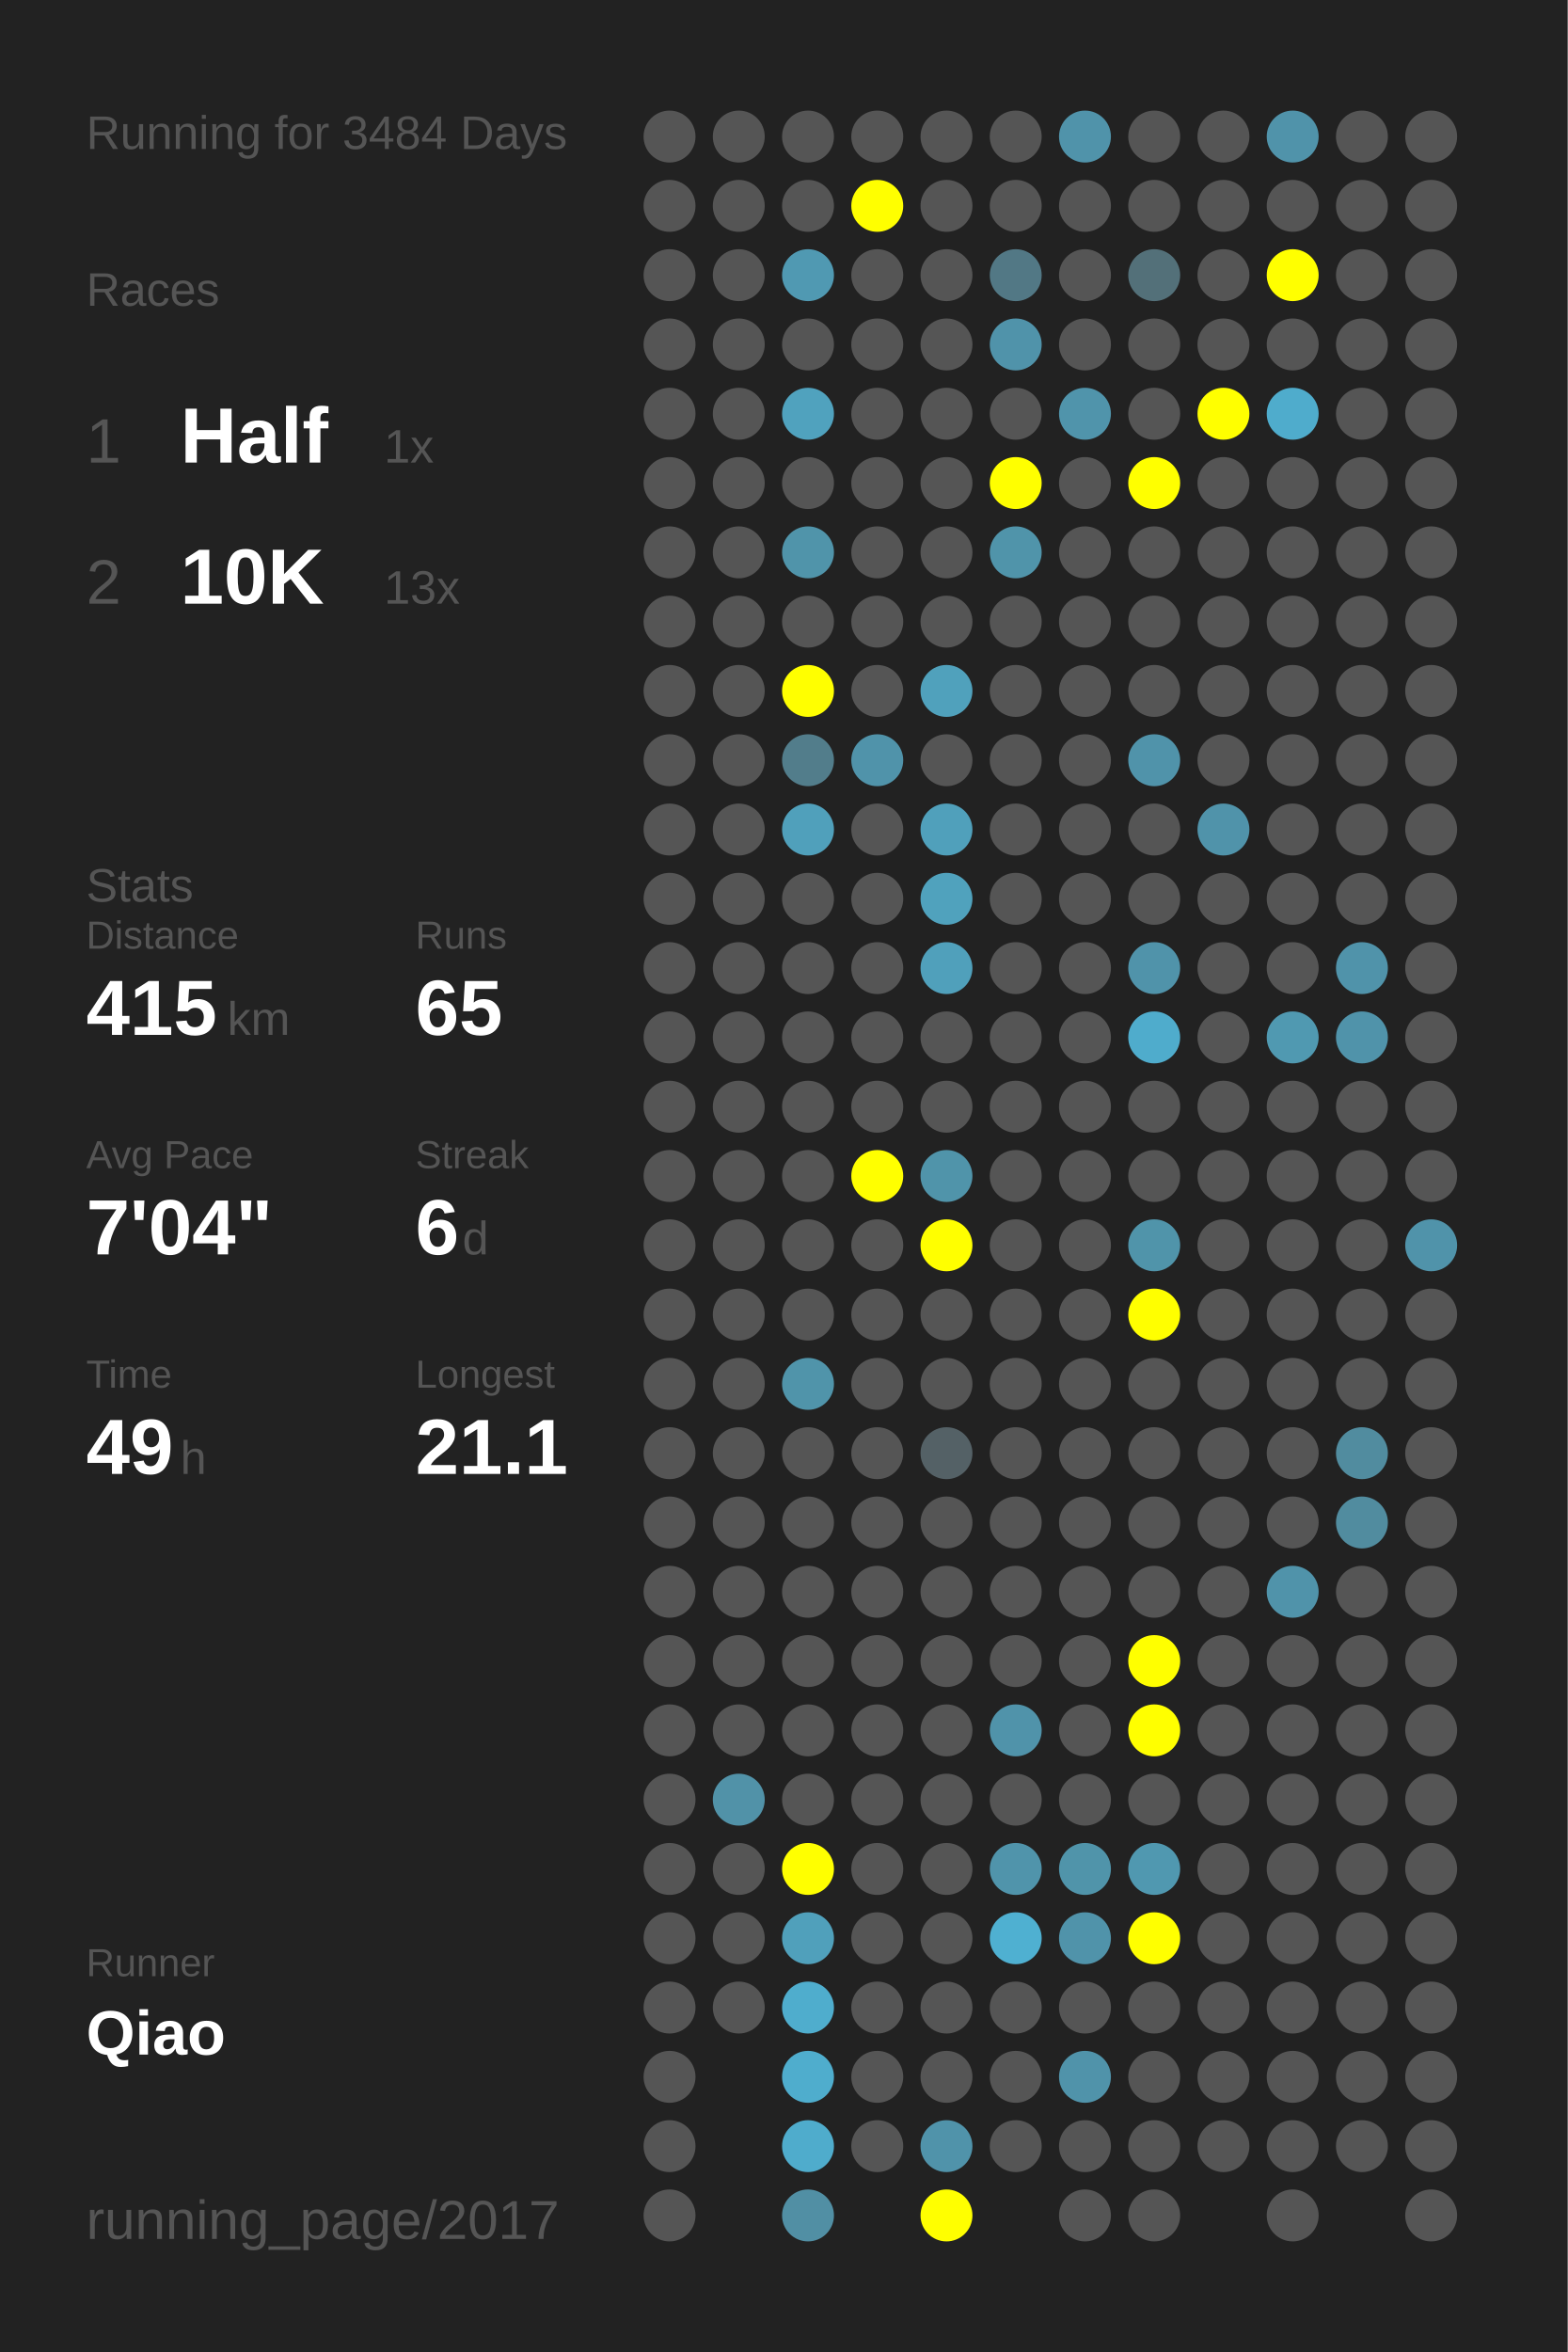
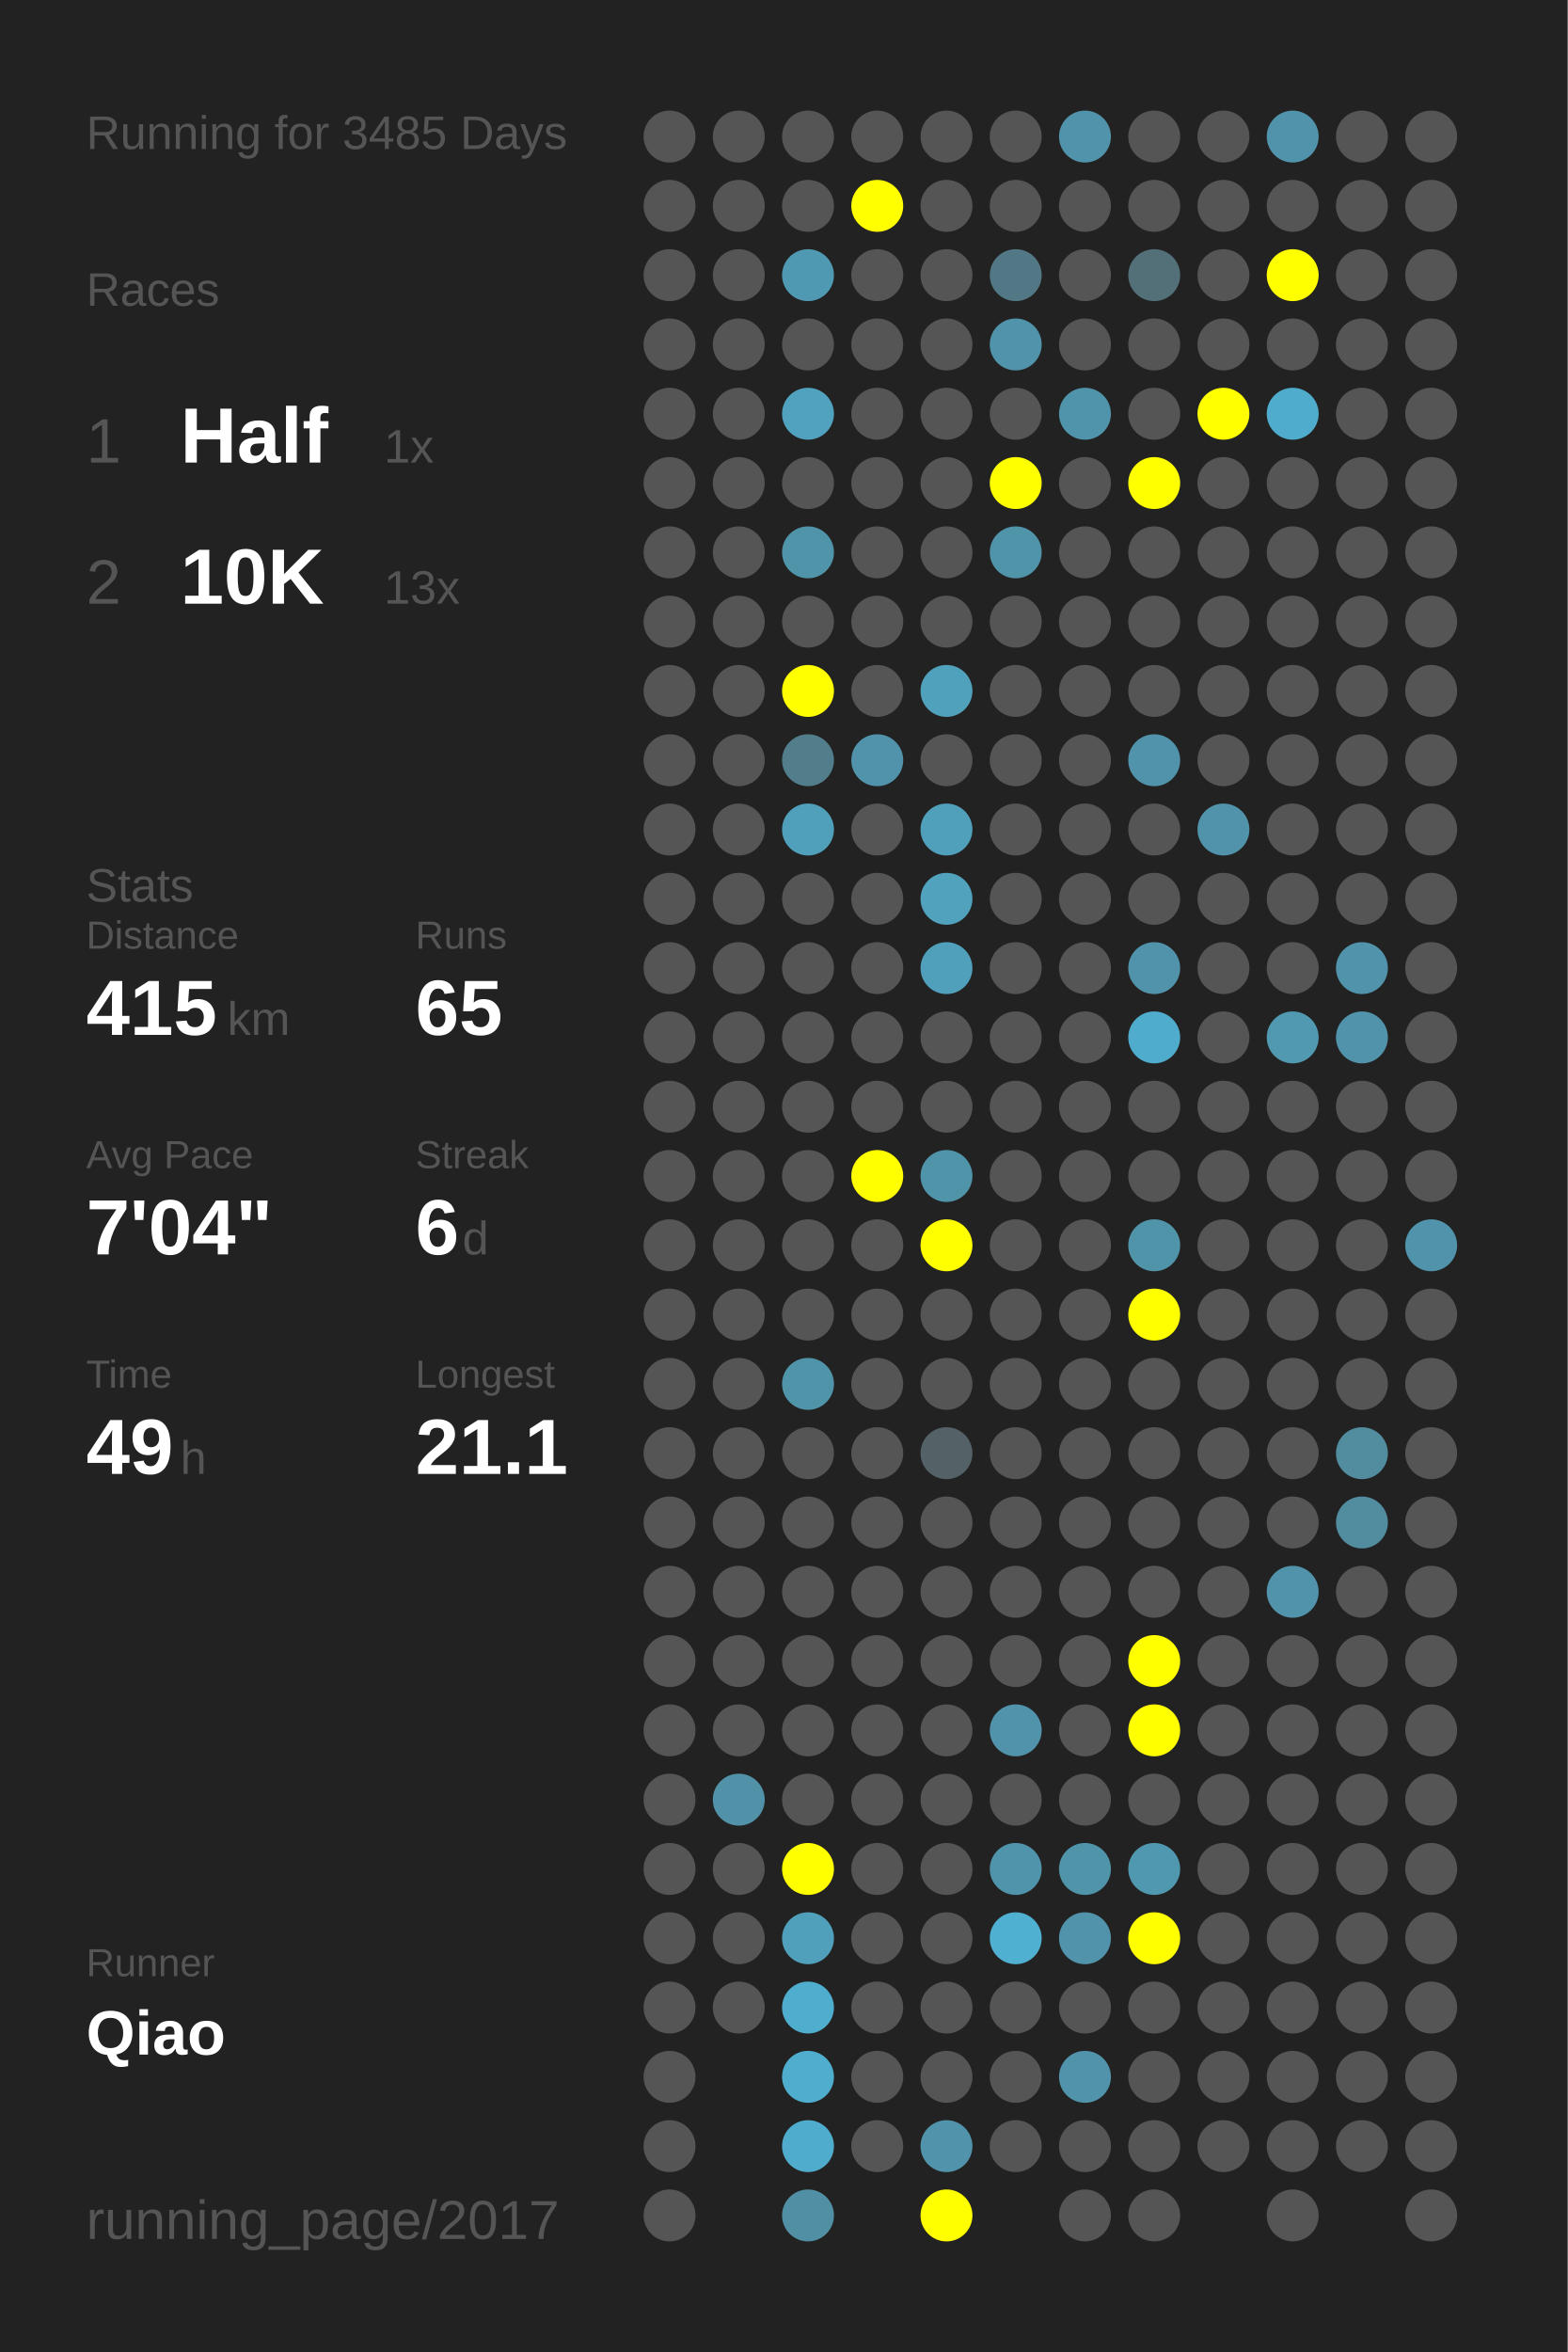
<svg xmlns="http://www.w3.org/2000/svg" baseProfile="full" height="300mm" version="1.1" viewBox="0,0,200,300" width="200mm">
  <defs />
  <rect fill="#222222" height="300" width="200" x="0" y="0" />
-   <text fill="#555555" style="font-size:6px; font-family:Arial;" x="11" y="19">Running for 3484 Days</text>
+   <text fill="#555555" style="font-size:6px; font-family:Arial;" x="11" y="19">Running for 3485 Days</text>
  <text fill="#555555" style="font-size:6px; font-family:Arial;" x="11" y="39">Races</text>
  <text fill="#555555" style="font-size:8px; font-family:Arial;" x="11" y="59">1</text>
  <text fill="#FFFFFF" style="font-size:10px; font-family:Arial; font-weight:bold;" x="23" y="59">Half</text>
  <text fill="#555555" style="font-size:6px; font-family:Arial;" x="49" y="59">1x</text>
  <text fill="#555555" style="font-size:8px; font-family:Arial;" x="11" y="77">2</text>
  <text fill="#FFFFFF" style="font-size:10px; font-family:Arial; font-weight:bold;" x="23" y="77">10K</text>
  <text fill="#555555" style="font-size:6px; font-family:Arial;" x="49" y="77">13x</text>
  <text fill="#555555" style="font-size:6px; font-family:Arial;" x="11" y="115">Stats</text>
  <text fill="#555555" style="font-size:5px; font-family:Arial;" x="11" y="121">Distance</text>
  <text fill="#FFFFFF" style="font-size:10px; font-family:Arial; font-weight:bold;" x="11" y="132">415</text>
  <text fill="#555555" style="font-size:6px; font-family:Arial;" x="29" y="132">km</text>
  <text fill="#555555" style="font-size:5px; font-family:Arial;" x="53" y="121">Runs</text>
  <text fill="#FFFFFF" style="font-size:10px; font-family:Arial; font-weight:bold;" x="53" y="132">65</text>
  <text fill="#555555" style="font-size:5px; font-family:Arial;" x="11" y="149">Avg Pace</text>
  <text fill="#FFFFFF" style="font-size:10px; font-family:Arial; font-weight:bold;" x="11" y="160">7'04"</text>
  <text fill="#555555" style="font-size:5px; font-family:Arial;" x="53" y="149">Streak</text>
  <text fill="#FFFFFF" style="font-size:10px; font-family:Arial; font-weight:bold;" x="53" y="160">6</text>
  <text fill="#555555" style="font-size:6px; font-family:Arial;" x="59" y="160">d</text>
  <text fill="#555555" style="font-size:5px; font-family:Arial;" x="11" y="177">Time</text>
  <text fill="#FFFFFF" style="font-size:10px; font-family:Arial; font-weight:bold;" x="11" y="188">49</text>
  <text fill="#555555" style="font-size:6px; font-family:Arial;" x="23" y="188">h</text>
  <text fill="#555555" style="font-size:5px; font-family:Arial;" x="53" y="177">Longest</text>
  <text fill="#FFFFFF" style="font-size:10px; font-family:Arial; font-weight:bold;" x="53" y="188">21.1</text>
  <text fill="#555555" style="font-size:5px; font-family:Arial;" x="11" y="252.065">Runner</text>
  <text fill="#FFFFFF" style="font-size:8px; font-family:Arial; font-weight:bold;" x="11" y="262.065">Qiao</text>
  <text fill="#555555" style="font-size:7px; font-family:Arial;" x="11" y="285.581">running_page/2017</text>
  <circle cx="85.417" cy="17.419" fill="#555555" r="3.312" />
  <circle cx="85.417" cy="26.258" fill="#555555" r="3.312" />
  <circle cx="85.417" cy="35.097" fill="#555555" r="3.312" />
  <circle cx="85.417" cy="43.935" fill="#555555" r="3.312" />
  <circle cx="85.417" cy="52.774" fill="#555555" r="3.312" />
  <circle cx="85.417" cy="61.613" fill="#555555" r="3.312" />
  <circle cx="85.417" cy="70.452" fill="#555555" r="3.312" />
  <circle cx="85.417" cy="79.29" fill="#555555" r="3.312" />
  <circle cx="85.417" cy="88.129" fill="#555555" r="3.312" />
  <circle cx="85.417" cy="96.968" fill="#555555" r="3.312" />
  <circle cx="85.417" cy="105.806" fill="#555555" r="3.312" />
  <circle cx="85.417" cy="114.645" fill="#555555" r="3.312" />
  <circle cx="85.417" cy="123.484" fill="#555555" r="3.312" />
  <circle cx="85.417" cy="132.323" fill="#555555" r="3.312" />
  <circle cx="85.417" cy="141.161" fill="#555555" r="3.312" />
  <circle cx="85.417" cy="150" fill="#555555" r="3.312" />
  <circle cx="85.417" cy="158.839" fill="#555555" r="3.312" />
  <circle cx="85.417" cy="167.677" fill="#555555" r="3.312" />
  <circle cx="85.417" cy="176.516" fill="#555555" r="3.312" />
  <circle cx="85.417" cy="185.355" fill="#555555" r="3.312" />
  <circle cx="85.417" cy="194.194" fill="#555555" r="3.312" />
  <circle cx="85.417" cy="203.032" fill="#555555" r="3.312" />
  <circle cx="85.417" cy="211.871" fill="#555555" r="3.312" />
  <circle cx="85.417" cy="220.71" fill="#555555" r="3.312" />
  <circle cx="85.417" cy="229.548" fill="#555555" r="3.312" />
  <circle cx="85.417" cy="238.387" fill="#555555" r="3.312" />
  <circle cx="85.417" cy="247.226" fill="#555555" r="3.312" />
  <circle cx="85.417" cy="256.065" fill="#555555" r="3.312" />
  <circle cx="85.417" cy="264.903" fill="#555555" r="3.312" />
  <circle cx="85.417" cy="273.742" fill="#555555" r="3.312" />
  <circle cx="85.417" cy="282.581" fill="#555555" r="3.312" />
  <circle cx="94.25" cy="17.419" fill="#555555" r="3.312" />
  <circle cx="94.25" cy="26.258" fill="#555555" r="3.312" />
  <circle cx="94.25" cy="35.097" fill="#555555" r="3.312" />
  <circle cx="94.25" cy="43.935" fill="#555555" r="3.312" />
  <circle cx="94.25" cy="52.774" fill="#555555" r="3.312" />
  <circle cx="94.25" cy="61.613" fill="#555555" r="3.312" />
  <circle cx="94.25" cy="70.452" fill="#555555" r="3.312" />
  <circle cx="94.25" cy="79.29" fill="#555555" r="3.312" />
  <circle cx="94.25" cy="88.129" fill="#555555" r="3.312" />
  <circle cx="94.25" cy="96.968" fill="#555555" r="3.312" />
  <circle cx="94.25" cy="105.806" fill="#555555" r="3.312" />
  <circle cx="94.25" cy="114.645" fill="#555555" r="3.312" />
  <circle cx="94.25" cy="123.484" fill="#555555" r="3.312" />
  <circle cx="94.25" cy="132.323" fill="#555555" r="3.312" />
  <circle cx="94.25" cy="141.161" fill="#555555" r="3.312" />
  <circle cx="94.25" cy="150" fill="#555555" r="3.312" />
  <circle cx="94.25" cy="158.839" fill="#555555" r="3.312" />
  <circle cx="94.25" cy="167.677" fill="#555555" r="3.312" />
  <circle cx="94.25" cy="176.516" fill="#555555" r="3.312" />
  <circle cx="94.25" cy="185.355" fill="#555555" r="3.312" />
  <circle cx="94.25" cy="194.194" fill="#555555" r="3.312" />
  <circle cx="94.25" cy="203.032" fill="#555555" r="3.312" />
  <circle cx="94.25" cy="211.871" fill="#555555" r="3.312" />
  <circle cx="94.25" cy="220.71" fill="#555555" r="3.312" />
  <circle cx="94.25" cy="229.548" fill="#5192a8" r="3.312" />
  <circle cx="94.25" cy="238.387" fill="#555555" r="3.312" />
  <circle cx="94.25" cy="247.226" fill="#555555" r="3.312" />
  <circle cx="94.25" cy="256.065" fill="#555555" r="3.312" />
  <circle cx="103.083" cy="17.419" fill="#555555" r="3.312" />
  <circle cx="103.083" cy="26.258" fill="#555555" r="3.312" />
  <circle cx="103.083" cy="35.097" fill="#5099b2" r="3.312" />
  <circle cx="103.083" cy="43.935" fill="#555555" r="3.312" />
  <circle cx="103.083" cy="52.774" fill="#50a2be" r="3.312" />
  <circle cx="103.083" cy="61.613" fill="#555555" r="3.312" />
  <circle cx="103.083" cy="70.452" fill="#5094aa" r="3.312" />
  <circle cx="103.083" cy="79.29" fill="#555555" r="3.312" />
  <circle cx="103.083" cy="88.129" fill="#FFFF00" r="3.312" />
  <circle cx="103.083" cy="96.968" fill="#527d8b" r="3.312" />
  <circle cx="103.083" cy="105.806" fill="#50a0bb" r="3.312" />
  <circle cx="103.083" cy="114.645" fill="#555555" r="3.312" />
  <circle cx="103.083" cy="123.484" fill="#555555" r="3.312" />
  <circle cx="103.083" cy="132.323" fill="#555555" r="3.312" />
  <circle cx="103.083" cy="141.161" fill="#555555" r="3.312" />
  <circle cx="103.083" cy="150" fill="#555555" r="3.312" />
  <circle cx="103.083" cy="158.839" fill="#555555" r="3.312" />
  <circle cx="103.083" cy="167.677" fill="#555555" r="3.312" />
  <circle cx="103.083" cy="176.516" fill="#5094aa" r="3.312" />
  <circle cx="103.083" cy="185.355" fill="#555555" r="3.312" />
  <circle cx="103.083" cy="194.194" fill="#555555" r="3.312" />
  <circle cx="103.083" cy="203.032" fill="#555555" r="3.312" />
  <circle cx="103.083" cy="211.871" fill="#555555" r="3.312" />
  <circle cx="103.083" cy="220.71" fill="#555555" r="3.312" />
  <circle cx="103.083" cy="229.548" fill="#555555" r="3.312" />
  <circle cx="103.083" cy="238.387" fill="#FFFF00" r="3.312" />
  <circle cx="103.083" cy="247.226" fill="#50a0bb" r="3.312" />
  <circle cx="103.083" cy="256.065" fill="#4fadcd" r="3.312" />
  <circle cx="103.083" cy="264.903" fill="#4fadcd" r="3.312" />
  <circle cx="103.083" cy="273.742" fill="#4faccc" r="3.312" />
  <circle cx="103.083" cy="282.581" fill="#518fa4" r="3.312" />
  <circle cx="111.917" cy="17.419" fill="#555555" r="3.312" />
  <circle cx="111.917" cy="26.258" fill="#FFFF00" r="3.312" />
  <circle cx="111.917" cy="35.097" fill="#555555" r="3.312" />
  <circle cx="111.917" cy="43.935" fill="#555555" r="3.312" />
  <circle cx="111.917" cy="52.774" fill="#555555" r="3.312" />
  <circle cx="111.917" cy="61.613" fill="#555555" r="3.312" />
  <circle cx="111.917" cy="70.452" fill="#555555" r="3.312" />
  <circle cx="111.917" cy="79.29" fill="#555555" r="3.312" />
  <circle cx="111.917" cy="88.129" fill="#555555" r="3.312" />
  <circle cx="111.917" cy="96.968" fill="#5093aa" r="3.312" />
  <circle cx="111.917" cy="105.806" fill="#555555" r="3.312" />
  <circle cx="111.917" cy="114.645" fill="#555555" r="3.312" />
  <circle cx="111.917" cy="123.484" fill="#555555" r="3.312" />
  <circle cx="111.917" cy="132.323" fill="#555555" r="3.312" />
  <circle cx="111.917" cy="141.161" fill="#555555" r="3.312" />
  <circle cx="111.917" cy="150" fill="#FFFF00" r="3.312" />
  <circle cx="111.917" cy="158.839" fill="#555555" r="3.312" />
  <circle cx="111.917" cy="167.677" fill="#555555" r="3.312" />
  <circle cx="111.917" cy="176.516" fill="#555555" r="3.312" />
  <circle cx="111.917" cy="185.355" fill="#555555" r="3.312" />
  <circle cx="111.917" cy="194.194" fill="#555555" r="3.312" />
  <circle cx="111.917" cy="203.032" fill="#555555" r="3.312" />
  <circle cx="111.917" cy="211.871" fill="#555555" r="3.312" />
  <circle cx="111.917" cy="220.71" fill="#555555" r="3.312" />
  <circle cx="111.917" cy="229.548" fill="#555555" r="3.312" />
  <circle cx="111.917" cy="238.387" fill="#555555" r="3.312" />
  <circle cx="111.917" cy="247.226" fill="#555555" r="3.312" />
  <circle cx="111.917" cy="256.065" fill="#555555" r="3.312" />
  <circle cx="111.917" cy="264.903" fill="#555555" r="3.312" />
  <circle cx="111.917" cy="273.742" fill="#555555" r="3.312" />
  <circle cx="120.75" cy="17.419" fill="#555555" r="3.312" />
  <circle cx="120.75" cy="26.258" fill="#555555" r="3.312" />
  <circle cx="120.75" cy="35.097" fill="#555555" r="3.312" />
  <circle cx="120.75" cy="43.935" fill="#555555" r="3.312" />
  <circle cx="120.75" cy="52.774" fill="#555555" r="3.312" />
  <circle cx="120.75" cy="61.613" fill="#555555" r="3.312" />
  <circle cx="120.75" cy="70.452" fill="#555555" r="3.312" />
  <circle cx="120.75" cy="79.29" fill="#555555" r="3.312" />
  <circle cx="120.75" cy="88.129" fill="#50a1bc" r="3.312" />
  <circle cx="120.75" cy="96.968" fill="#555555" r="3.312" />
  <circle cx="120.75" cy="105.806" fill="#50a0bb" r="3.312" />
  <circle cx="120.75" cy="114.645" fill="#50a2bd" r="3.312" />
  <circle cx="120.75" cy="123.484" fill="#50a0bb" r="3.312" />
  <circle cx="120.75" cy="132.323" fill="#555555" r="3.312" />
  <circle cx="120.75" cy="141.161" fill="#555555" r="3.312" />
  <circle cx="120.75" cy="150" fill="#5094aa" r="3.312" />
  <circle cx="120.75" cy="158.839" fill="#FFFF00" r="3.312" />
  <circle cx="120.75" cy="167.677" fill="#555555" r="3.312" />
  <circle cx="120.75" cy="176.516" fill="#555555" r="3.312" />
  <circle cx="120.75" cy="185.355" fill="#546166" r="3.312" />
  <circle cx="120.75" cy="194.194" fill="#555555" r="3.312" />
  <circle cx="120.75" cy="203.032" fill="#555555" r="3.312" />
  <circle cx="120.75" cy="211.871" fill="#555555" r="3.312" />
  <circle cx="120.75" cy="220.71" fill="#555555" r="3.312" />
  <circle cx="120.75" cy="229.548" fill="#555555" r="3.312" />
  <circle cx="120.75" cy="238.387" fill="#555555" r="3.312" />
  <circle cx="120.75" cy="247.226" fill="#555555" r="3.312" />
  <circle cx="120.75" cy="256.065" fill="#555555" r="3.312" />
  <circle cx="120.75" cy="264.903" fill="#555555" r="3.312" />
  <circle cx="120.75" cy="273.742" fill="#5093aa" r="3.312" />
  <circle cx="120.75" cy="282.581" fill="#FFFF00" r="3.312" />
  <circle cx="129.583" cy="17.419" fill="#555555" r="3.312" />
  <circle cx="129.583" cy="26.258" fill="#555555" r="3.312" />
  <circle cx="129.583" cy="35.097" fill="#527885" r="3.312" />
  <circle cx="129.583" cy="43.935" fill="#5093aa" r="3.312" />
  <circle cx="129.583" cy="52.774" fill="#555555" r="3.312" />
  <circle cx="129.583" cy="61.613" fill="#FFFF00" r="3.312" />
  <circle cx="129.583" cy="70.452" fill="#5094aa" r="3.312" />
  <circle cx="129.583" cy="79.29" fill="#555555" r="3.312" />
  <circle cx="129.583" cy="88.129" fill="#555555" r="3.312" />
  <circle cx="129.583" cy="96.968" fill="#555555" r="3.312" />
  <circle cx="129.583" cy="105.806" fill="#555555" r="3.312" />
  <circle cx="129.583" cy="114.645" fill="#555555" r="3.312" />
  <circle cx="129.583" cy="123.484" fill="#555555" r="3.312" />
  <circle cx="129.583" cy="132.323" fill="#555555" r="3.312" />
  <circle cx="129.583" cy="141.161" fill="#555555" r="3.312" />
  <circle cx="129.583" cy="150" fill="#555555" r="3.312" />
  <circle cx="129.583" cy="158.839" fill="#555555" r="3.312" />
  <circle cx="129.583" cy="167.677" fill="#555555" r="3.312" />
  <circle cx="129.583" cy="176.516" fill="#555555" r="3.312" />
  <circle cx="129.583" cy="185.355" fill="#555555" r="3.312" />
  <circle cx="129.583" cy="194.194" fill="#555555" r="3.312" />
  <circle cx="129.583" cy="203.032" fill="#555555" r="3.312" />
  <circle cx="129.583" cy="211.871" fill="#555555" r="3.312" />
  <circle cx="129.583" cy="220.71" fill="#5093aa" r="3.312" />
  <circle cx="129.583" cy="229.548" fill="#555555" r="3.312" />
  <circle cx="129.583" cy="238.387" fill="#5094ab" r="3.312" />
  <circle cx="129.583" cy="247.226" fill="#4fb0d1" r="3.312" />
  <circle cx="129.583" cy="256.065" fill="#555555" r="3.312" />
  <circle cx="129.583" cy="264.903" fill="#555555" r="3.312" />
  <circle cx="129.583" cy="273.742" fill="#555555" r="3.312" />
  <circle cx="138.417" cy="17.419" fill="#5093aa" r="3.312" />
  <circle cx="138.417" cy="26.258" fill="#555555" r="3.312" />
  <circle cx="138.417" cy="35.097" fill="#555555" r="3.312" />
  <circle cx="138.417" cy="43.935" fill="#555555" r="3.312" />
  <circle cx="138.417" cy="52.774" fill="#5094ab" r="3.312" />
  <circle cx="138.417" cy="61.613" fill="#555555" r="3.312" />
  <circle cx="138.417" cy="70.452" fill="#555555" r="3.312" />
  <circle cx="138.417" cy="79.29" fill="#555555" r="3.312" />
  <circle cx="138.417" cy="88.129" fill="#555555" r="3.312" />
  <circle cx="138.417" cy="96.968" fill="#555555" r="3.312" />
  <circle cx="138.417" cy="105.806" fill="#555555" r="3.312" />
  <circle cx="138.417" cy="114.645" fill="#555555" r="3.312" />
  <circle cx="138.417" cy="123.484" fill="#555555" r="3.312" />
  <circle cx="138.417" cy="132.323" fill="#555555" r="3.312" />
  <circle cx="138.417" cy="141.161" fill="#555555" r="3.312" />
  <circle cx="138.417" cy="150" fill="#555555" r="3.312" />
  <circle cx="138.417" cy="158.839" fill="#555555" r="3.312" />
  <circle cx="138.417" cy="167.677" fill="#555555" r="3.312" />
  <circle cx="138.417" cy="176.516" fill="#555555" r="3.312" />
  <circle cx="138.417" cy="185.355" fill="#555555" r="3.312" />
  <circle cx="138.417" cy="194.194" fill="#555555" r="3.312" />
  <circle cx="138.417" cy="203.032" fill="#555555" r="3.312" />
  <circle cx="138.417" cy="211.871" fill="#555555" r="3.312" />
  <circle cx="138.417" cy="220.71" fill="#555555" r="3.312" />
  <circle cx="138.417" cy="229.548" fill="#555555" r="3.312" />
  <circle cx="138.417" cy="238.387" fill="#5094aa" r="3.312" />
  <circle cx="138.417" cy="247.226" fill="#5093aa" r="3.312" />
  <circle cx="138.417" cy="256.065" fill="#555555" r="3.312" />
  <circle cx="138.417" cy="264.903" fill="#5093aa" r="3.312" />
  <circle cx="138.417" cy="273.742" fill="#555555" r="3.312" />
  <circle cx="138.417" cy="282.581" fill="#555555" r="3.312" />
  <circle cx="147.25" cy="17.419" fill="#555555" r="3.312" />
  <circle cx="147.25" cy="26.258" fill="#555555" r="3.312" />
  <circle cx="147.25" cy="35.097" fill="#537079" r="3.312" />
  <circle cx="147.25" cy="43.935" fill="#555555" r="3.312" />
  <circle cx="147.25" cy="52.774" fill="#555555" r="3.312" />
  <circle cx="147.25" cy="61.613" fill="#FFFF00" r="3.312" />
  <circle cx="147.25" cy="70.452" fill="#555555" r="3.312" />
  <circle cx="147.25" cy="79.29" fill="#555555" r="3.312" />
  <circle cx="147.25" cy="88.129" fill="#555555" r="3.312" />
  <circle cx="147.25" cy="96.968" fill="#5093aa" r="3.312" />
  <circle cx="147.25" cy="105.806" fill="#555555" r="3.312" />
  <circle cx="147.25" cy="114.645" fill="#555555" r="3.312" />
  <circle cx="147.25" cy="123.484" fill="#5093aa" r="3.312" />
  <circle cx="147.25" cy="132.323" fill="#4faccc" r="3.312" />
  <circle cx="147.25" cy="141.161" fill="#555555" r="3.312" />
  <circle cx="147.25" cy="150" fill="#555555" r="3.312" />
  <circle cx="147.25" cy="158.839" fill="#5094aa" r="3.312" />
  <circle cx="147.25" cy="167.677" fill="#FFFF00" r="3.312" />
  <circle cx="147.25" cy="176.516" fill="#555555" r="3.312" />
  <circle cx="147.25" cy="185.355" fill="#555555" r="3.312" />
  <circle cx="147.25" cy="194.194" fill="#555555" r="3.312" />
  <circle cx="147.25" cy="203.032" fill="#555555" r="3.312" />
  <circle cx="147.25" cy="211.871" fill="#FFFF00" r="3.312" />
  <circle cx="147.25" cy="220.71" fill="#FFFF00" r="3.312" />
  <circle cx="147.25" cy="229.548" fill="#555555" r="3.312" />
  <circle cx="147.25" cy="238.387" fill="#5098b0" r="3.312" />
  <circle cx="147.25" cy="247.226" fill="#FFFF00" r="3.312" />
  <circle cx="147.25" cy="256.065" fill="#555555" r="3.312" />
  <circle cx="147.25" cy="264.903" fill="#555555" r="3.312" />
  <circle cx="147.25" cy="273.742" fill="#555555" r="3.312" />
  <circle cx="147.25" cy="282.581" fill="#555555" r="3.312" />
  <circle cx="156.083" cy="17.419" fill="#555555" r="3.312" />
  <circle cx="156.083" cy="26.258" fill="#555555" r="3.312" />
  <circle cx="156.083" cy="35.097" fill="#555555" r="3.312" />
  <circle cx="156.083" cy="43.935" fill="#555555" r="3.312" />
  <circle cx="156.083" cy="52.774" fill="#FFFF00" r="3.312" />
  <circle cx="156.083" cy="61.613" fill="#555555" r="3.312" />
  <circle cx="156.083" cy="70.452" fill="#555555" r="3.312" />
  <circle cx="156.083" cy="79.29" fill="#555555" r="3.312" />
  <circle cx="156.083" cy="88.129" fill="#555555" r="3.312" />
  <circle cx="156.083" cy="96.968" fill="#555555" r="3.312" />
  <circle cx="156.083" cy="105.806" fill="#5093aa" r="3.312" />
  <circle cx="156.083" cy="114.645" fill="#555555" r="3.312" />
  <circle cx="156.083" cy="123.484" fill="#555555" r="3.312" />
  <circle cx="156.083" cy="132.323" fill="#555555" r="3.312" />
  <circle cx="156.083" cy="141.161" fill="#555555" r="3.312" />
  <circle cx="156.083" cy="150" fill="#555555" r="3.312" />
  <circle cx="156.083" cy="158.839" fill="#555555" r="3.312" />
  <circle cx="156.083" cy="167.677" fill="#555555" r="3.312" />
  <circle cx="156.083" cy="176.516" fill="#555555" r="3.312" />
  <circle cx="156.083" cy="185.355" fill="#555555" r="3.312" />
  <circle cx="156.083" cy="194.194" fill="#555555" r="3.312" />
  <circle cx="156.083" cy="203.032" fill="#555555" r="3.312" />
  <circle cx="156.083" cy="211.871" fill="#555555" r="3.312" />
  <circle cx="156.083" cy="220.71" fill="#555555" r="3.312" />
  <circle cx="156.083" cy="229.548" fill="#555555" r="3.312" />
  <circle cx="156.083" cy="238.387" fill="#555555" r="3.312" />
  <circle cx="156.083" cy="247.226" fill="#555555" r="3.312" />
  <circle cx="156.083" cy="256.065" fill="#555555" r="3.312" />
  <circle cx="156.083" cy="264.903" fill="#555555" r="3.312" />
  <circle cx="156.083" cy="273.742" fill="#555555" r="3.312" />
  <circle cx="164.917" cy="17.419" fill="#5093aa" r="3.312" />
  <circle cx="164.917" cy="26.258" fill="#555555" r="3.312" />
  <circle cx="164.917" cy="35.097" fill="#FFFF00" r="3.312" />
  <circle cx="164.917" cy="43.935" fill="#555555" r="3.312" />
  <circle cx="164.917" cy="52.774" fill="#4faccc" r="3.312" />
  <circle cx="164.917" cy="61.613" fill="#555555" r="3.312" />
  <circle cx="164.917" cy="70.452" fill="#555555" r="3.312" />
  <circle cx="164.917" cy="79.29" fill="#555555" r="3.312" />
  <circle cx="164.917" cy="88.129" fill="#555555" r="3.312" />
  <circle cx="164.917" cy="96.968" fill="#555555" r="3.312" />
  <circle cx="164.917" cy="105.806" fill="#555555" r="3.312" />
  <circle cx="164.917" cy="114.645" fill="#555555" r="3.312" />
  <circle cx="164.917" cy="123.484" fill="#555555" r="3.312" />
  <circle cx="164.917" cy="132.323" fill="#5099b1" r="3.312" />
  <circle cx="164.917" cy="141.161" fill="#555555" r="3.312" />
  <circle cx="164.917" cy="150" fill="#555555" r="3.312" />
  <circle cx="164.917" cy="158.839" fill="#555555" r="3.312" />
  <circle cx="164.917" cy="167.677" fill="#555555" r="3.312" />
  <circle cx="164.917" cy="176.516" fill="#555555" r="3.312" />
  <circle cx="164.917" cy="185.355" fill="#555555" r="3.312" />
  <circle cx="164.917" cy="194.194" fill="#555555" r="3.312" />
  <circle cx="164.917" cy="203.032" fill="#5093aa" r="3.312" />
  <circle cx="164.917" cy="211.871" fill="#555555" r="3.312" />
  <circle cx="164.917" cy="220.71" fill="#555555" r="3.312" />
  <circle cx="164.917" cy="229.548" fill="#555555" r="3.312" />
  <circle cx="164.917" cy="238.387" fill="#555555" r="3.312" />
  <circle cx="164.917" cy="247.226" fill="#555555" r="3.312" />
  <circle cx="164.917" cy="256.065" fill="#555555" r="3.312" />
  <circle cx="164.917" cy="264.903" fill="#555555" r="3.312" />
  <circle cx="164.917" cy="273.742" fill="#555555" r="3.312" />
  <circle cx="164.917" cy="282.581" fill="#555555" r="3.312" />
  <circle cx="173.75" cy="17.419" fill="#555555" r="3.312" />
  <circle cx="173.75" cy="26.258" fill="#555555" r="3.312" />
  <circle cx="173.75" cy="35.097" fill="#555555" r="3.312" />
  <circle cx="173.75" cy="43.935" fill="#555555" r="3.312" />
  <circle cx="173.75" cy="52.774" fill="#555555" r="3.312" />
  <circle cx="173.75" cy="61.613" fill="#555555" r="3.312" />
  <circle cx="173.75" cy="70.452" fill="#555555" r="3.312" />
  <circle cx="173.75" cy="79.29" fill="#555555" r="3.312" />
  <circle cx="173.75" cy="88.129" fill="#555555" r="3.312" />
  <circle cx="173.75" cy="96.968" fill="#555555" r="3.312" />
  <circle cx="173.75" cy="105.806" fill="#555555" r="3.312" />
  <circle cx="173.75" cy="114.645" fill="#555555" r="3.312" />
  <circle cx="173.75" cy="123.484" fill="#5093aa" r="3.312" />
  <circle cx="173.75" cy="132.323" fill="#5093aa" r="3.312" />
  <circle cx="173.75" cy="141.161" fill="#555555" r="3.312" />
  <circle cx="173.75" cy="150" fill="#555555" r="3.312" />
  <circle cx="173.75" cy="158.839" fill="#555555" r="3.312" />
  <circle cx="173.75" cy="167.677" fill="#555555" r="3.312" />
  <circle cx="173.75" cy="176.516" fill="#555555" r="3.312" />
  <circle cx="173.75" cy="185.355" fill="#518c9f" r="3.312" />
  <circle cx="173.75" cy="194.194" fill="#518c9f" r="3.312" />
  <circle cx="173.75" cy="203.032" fill="#555555" r="3.312" />
  <circle cx="173.75" cy="211.871" fill="#555555" r="3.312" />
  <circle cx="173.75" cy="220.71" fill="#555555" r="3.312" />
  <circle cx="173.75" cy="229.548" fill="#555555" r="3.312" />
  <circle cx="173.75" cy="238.387" fill="#555555" r="3.312" />
  <circle cx="173.75" cy="247.226" fill="#555555" r="3.312" />
  <circle cx="173.75" cy="256.065" fill="#555555" r="3.312" />
  <circle cx="173.75" cy="264.903" fill="#555555" r="3.312" />
  <circle cx="173.75" cy="273.742" fill="#555555" r="3.312" />
  <circle cx="182.583" cy="17.419" fill="#555555" r="3.312" />
  <circle cx="182.583" cy="26.258" fill="#555555" r="3.312" />
  <circle cx="182.583" cy="35.097" fill="#555555" r="3.312" />
  <circle cx="182.583" cy="43.935" fill="#555555" r="3.312" />
  <circle cx="182.583" cy="52.774" fill="#555555" r="3.312" />
  <circle cx="182.583" cy="61.613" fill="#555555" r="3.312" />
  <circle cx="182.583" cy="70.452" fill="#555555" r="3.312" />
  <circle cx="182.583" cy="79.29" fill="#555555" r="3.312" />
  <circle cx="182.583" cy="88.129" fill="#555555" r="3.312" />
  <circle cx="182.583" cy="96.968" fill="#555555" r="3.312" />
  <circle cx="182.583" cy="105.806" fill="#555555" r="3.312" />
  <circle cx="182.583" cy="114.645" fill="#555555" r="3.312" />
  <circle cx="182.583" cy="123.484" fill="#555555" r="3.312" />
  <circle cx="182.583" cy="132.323" fill="#555555" r="3.312" />
  <circle cx="182.583" cy="141.161" fill="#555555" r="3.312" />
  <circle cx="182.583" cy="150" fill="#555555" r="3.312" />
  <circle cx="182.583" cy="158.839" fill="#5093aa" r="3.312" />
  <circle cx="182.583" cy="167.677" fill="#555555" r="3.312" />
  <circle cx="182.583" cy="176.516" fill="#555555" r="3.312" />
  <circle cx="182.583" cy="185.355" fill="#555555" r="3.312" />
  <circle cx="182.583" cy="194.194" fill="#555555" r="3.312" />
  <circle cx="182.583" cy="203.032" fill="#555555" r="3.312" />
  <circle cx="182.583" cy="211.871" fill="#555555" r="3.312" />
  <circle cx="182.583" cy="220.71" fill="#555555" r="3.312" />
  <circle cx="182.583" cy="229.548" fill="#555555" r="3.312" />
  <circle cx="182.583" cy="238.387" fill="#555555" r="3.312" />
  <circle cx="182.583" cy="247.226" fill="#555555" r="3.312" />
  <circle cx="182.583" cy="256.065" fill="#555555" r="3.312" />
  <circle cx="182.583" cy="264.903" fill="#555555" r="3.312" />
  <circle cx="182.583" cy="273.742" fill="#555555" r="3.312" />
  <circle cx="182.583" cy="282.581" fill="#555555" r="3.312" />
</svg>
